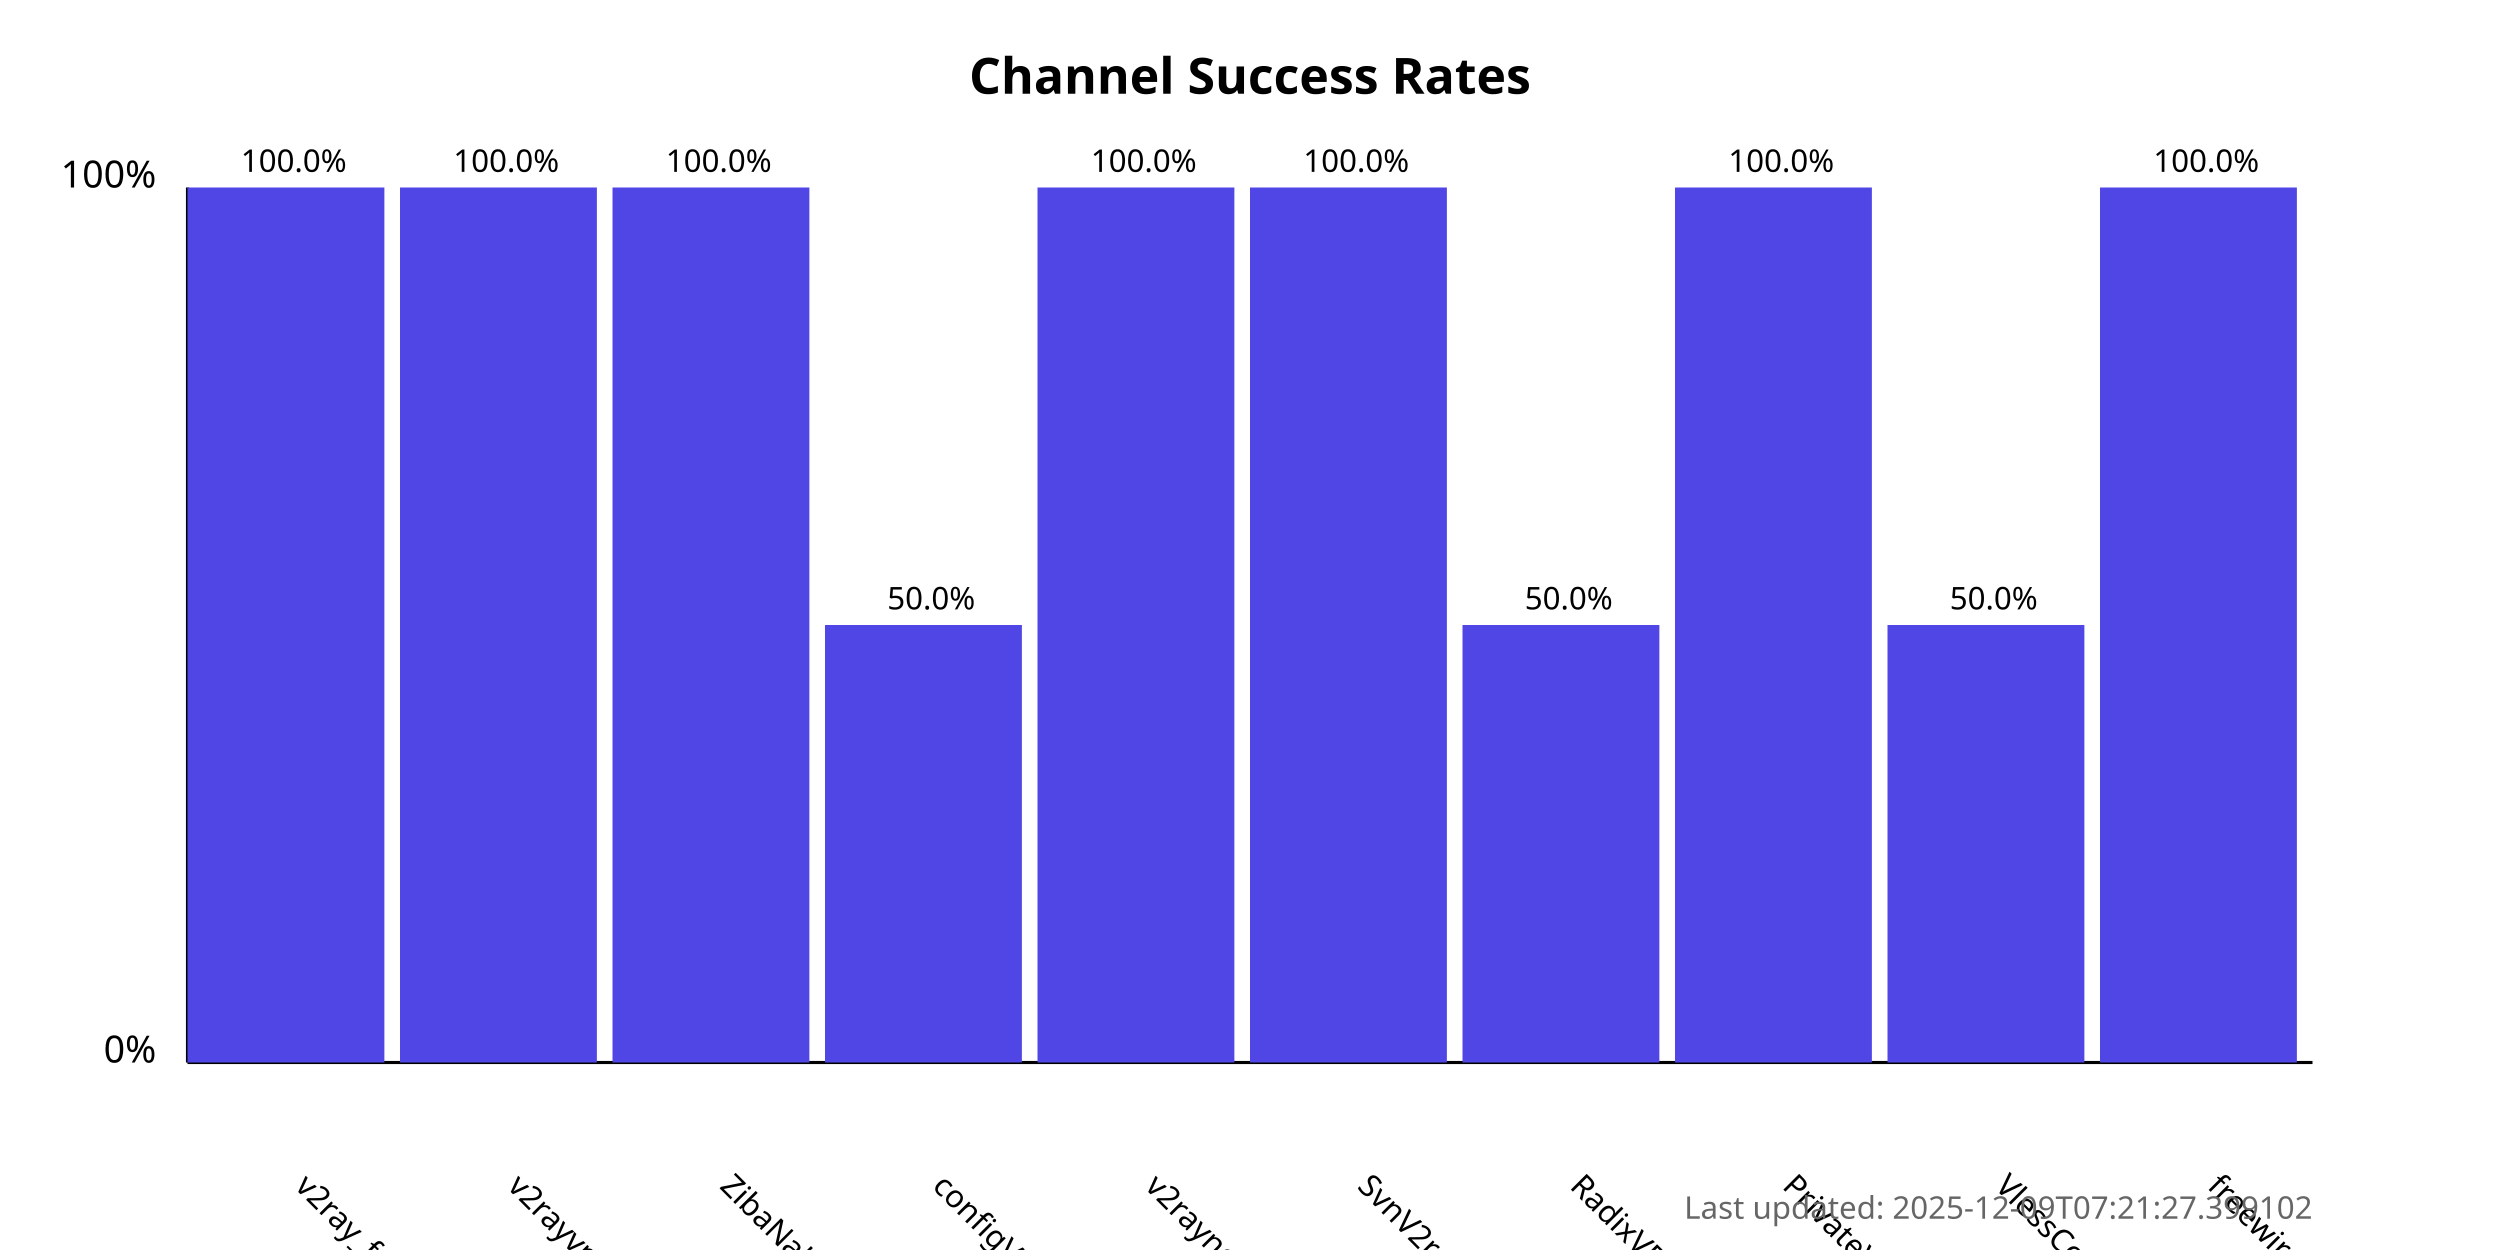
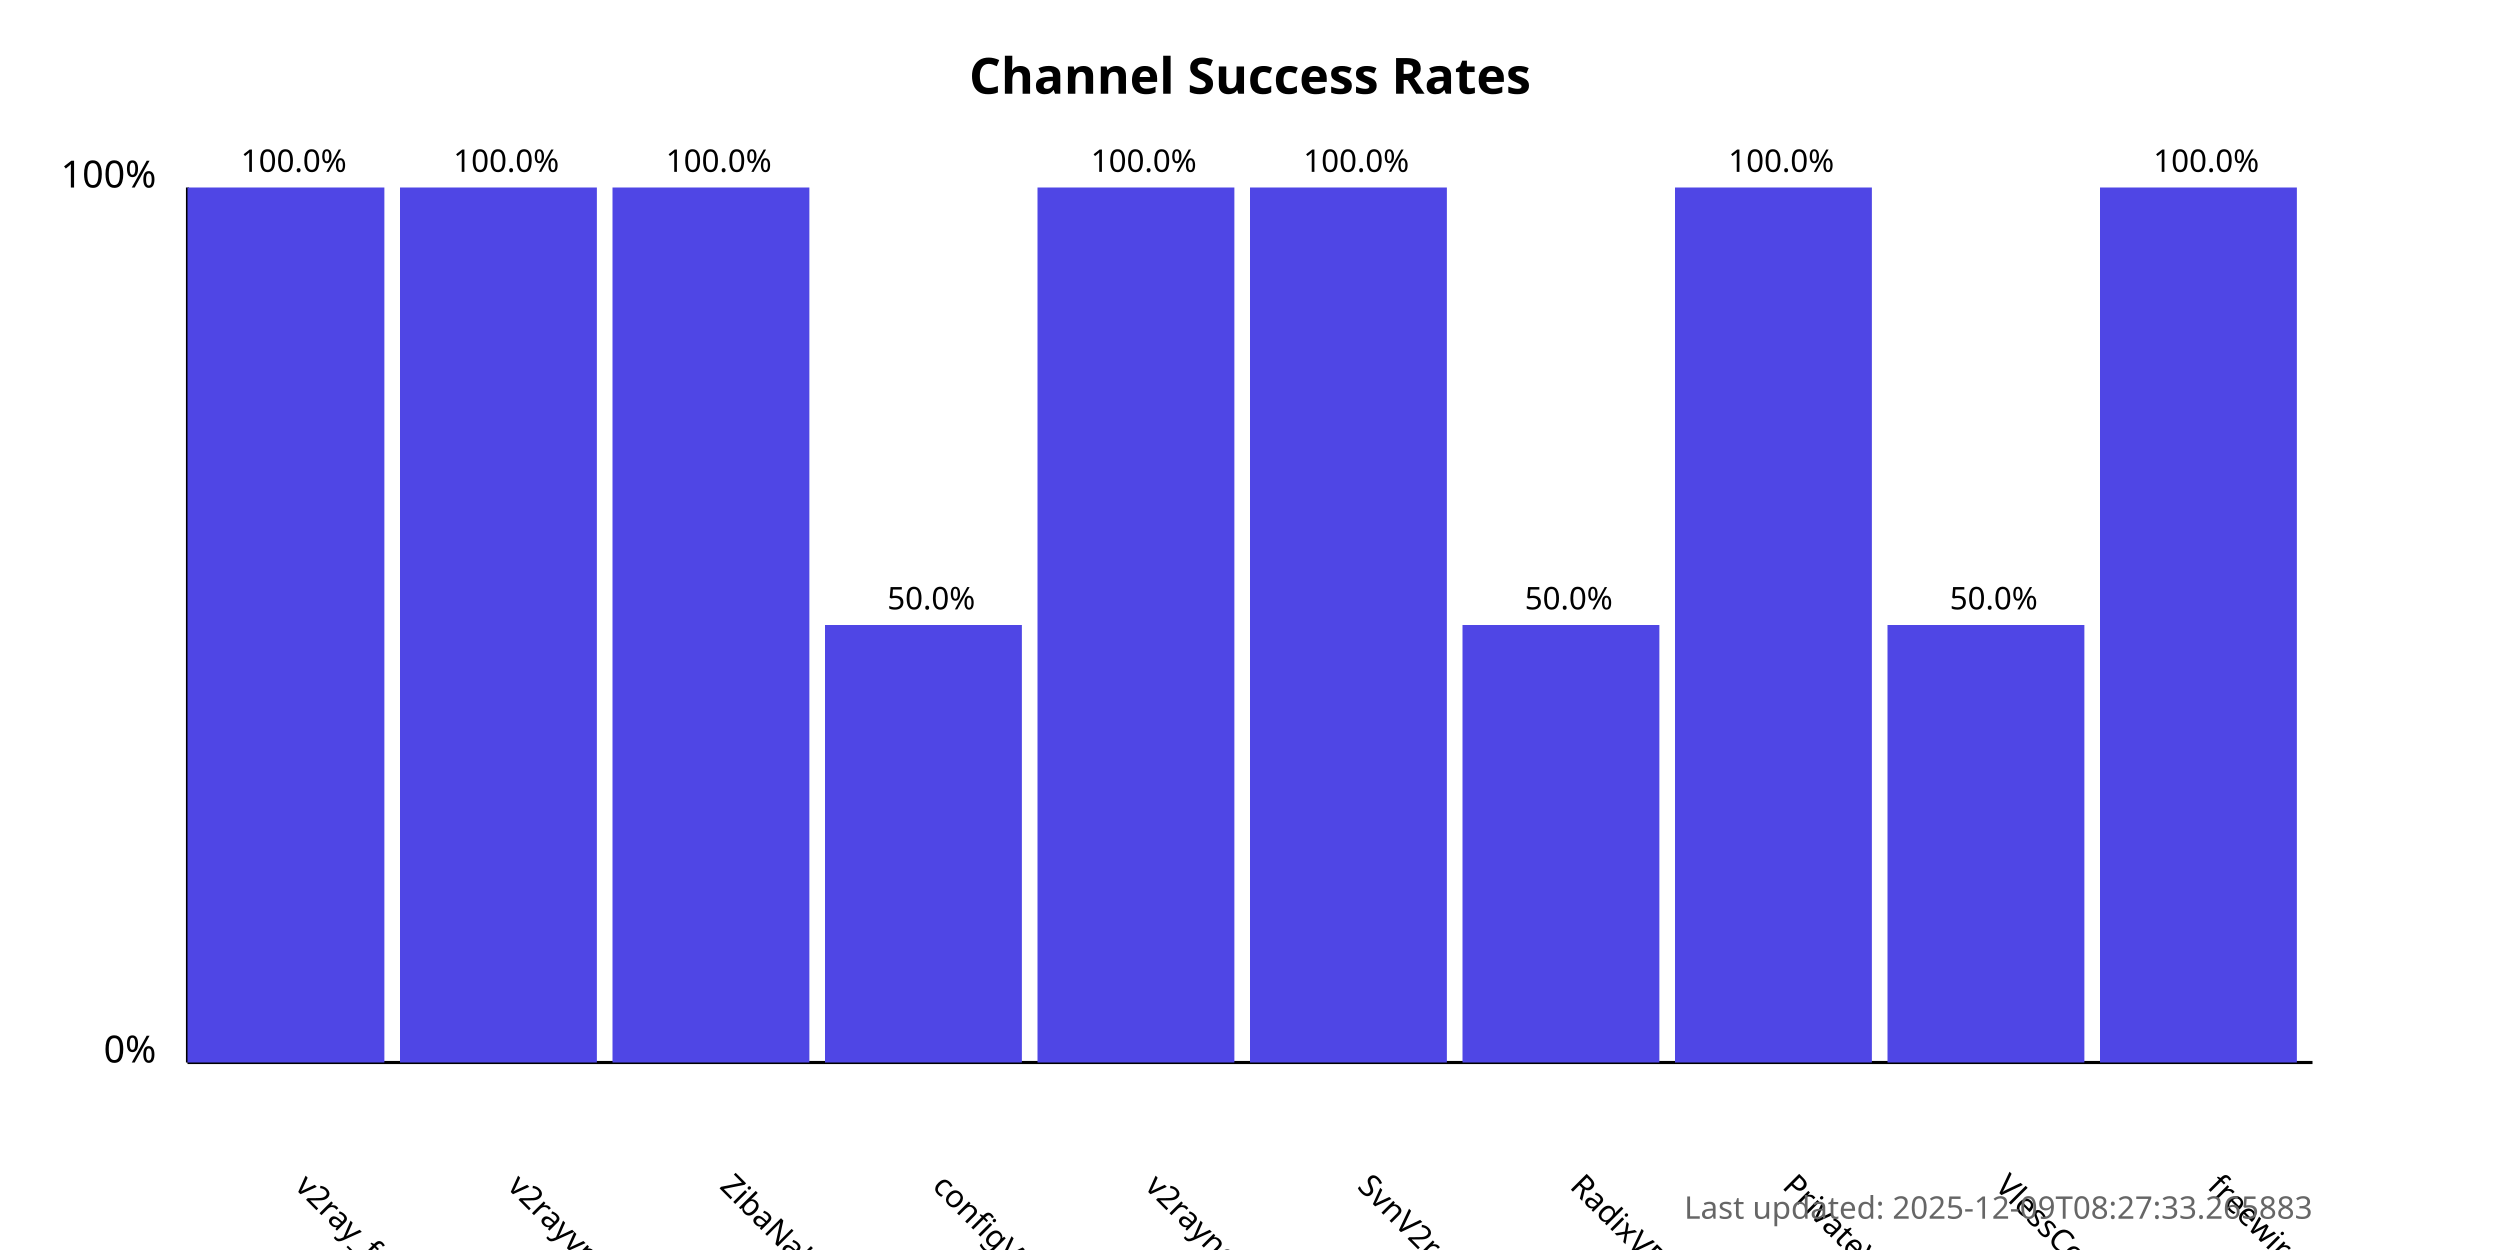
<svg xmlns="http://www.w3.org/2000/svg" width="800" height="400">
  <style>
            .chart-title { font: bold 16px sans-serif; }
            .axis-label { font: 12px sans-serif; }
            .tick-label { font: 10px sans-serif; }
            .bar { fill: #4f46e5; }
            .bar:hover { fill: #6366f1; }
            .timestamp { font: 10px sans-serif; fill: #666; }
        </style>
  <text x="400.0" y="30" text-anchor="middle" class="chart-title">
            Channel Success Rates
        </text>
  <line x1="60" y1="340" x2="60" y2="60" stroke="black" stroke-width="1" />
  <line x1="60" y1="340" x2="740" y2="340" stroke="black" stroke-width="1" />
  <text x="50" y="340" text-anchor="end" class="axis-label">0%</text>
  <text x="50" y="60" text-anchor="end" class="axis-label">100%</text>
  <g>
    <rect x="60" y="60.0" width="63.0" height="280.0" class="bar" />
    <text x="94.0" y="380" transform="rotate(45, 94.0, 380)" text-anchor="start" class="tick-label">
                v2ray_free_conf
            </text>
    <text x="94.0" y="55.0" text-anchor="middle" class="tick-label">
                100.0%
            </text>
  </g>
  <g>
    <rect x="128.0" y="60.0" width="63.0" height="280.0" class="bar" />
    <text x="162.0" y="380" transform="rotate(45, 162.0, 380)" text-anchor="start" class="tick-label">
                v2rayvpno
            </text>
    <text x="162.0" y="55.0" text-anchor="middle" class="tick-label">
                100.0%
            </text>
  </g>
  <g>
    <rect x="196.0" y="60.0" width="63.0" height="280.0" class="bar" />
    <text x="230.0" y="380" transform="rotate(45, 230.0, 380)" text-anchor="start" class="tick-label">
                ZibaNabz
            </text>
    <text x="230.0" y="55.0" text-anchor="middle" class="tick-label">
                100.0%
            </text>
  </g>
  <g>
    <rect x="264.0" y="200.0" width="63.0" height="140.0" class="bar" />
    <text x="298.0" y="380" transform="rotate(45, 298.0, 380)" text-anchor="start" class="tick-label">
                configV2rayForFree
            </text>
    <text x="298.0" y="195.0" text-anchor="middle" class="tick-label">
                50.0%
            </text>
  </g>
  <g>
    <rect x="332.0" y="60.0" width="63.0" height="280.0" class="bar" />
    <text x="366.0" y="380" transform="rotate(45, 366.0, 380)" text-anchor="start" class="tick-label">
                v2rayngvpn
            </text>
    <text x="366.0" y="55.0" text-anchor="middle" class="tick-label">
                100.0%
            </text>
  </g>
  <g>
    <rect x="400.0" y="60.0" width="63.0" height="280.0" class="bar" />
    <text x="434.0" y="380" transform="rotate(45, 434.0, 380)" text-anchor="start" class="tick-label">
                SvnV2ray
            </text>
    <text x="434.0" y="55.0" text-anchor="middle" class="tick-label">
                100.0%
            </text>
  </g>
  <g>
    <rect x="468.0" y="200.0" width="63.0" height="140.0" class="bar" />
    <text x="502.0" y="380" transform="rotate(45, 502.0, 380)" text-anchor="start" class="tick-label">
                RadixVPN
            </text>
    <text x="502.0" y="195.0" text-anchor="middle" class="tick-label">
                50.0%
            </text>
  </g>
  <g>
    <rect x="536.0" y="60.0" width="63.0" height="280.0" class="bar" />
    <text x="570.0" y="380" transform="rotate(45, 570.0, 380)" text-anchor="start" class="tick-label">
                PrivateVPNs
            </text>
    <text x="570.0" y="55.0" text-anchor="middle" class="tick-label">
                100.0%
            </text>
  </g>
  <g>
    <rect x="604.0" y="200.0" width="63.0" height="140.0" class="bar" />
    <text x="638.0" y="380" transform="rotate(45, 638.0, 380)" text-anchor="start" class="tick-label">
                VlessConfig
            </text>
    <text x="638.0" y="195.0" text-anchor="middle" class="tick-label">
                50.0%
            </text>
  </g>
  <g>
    <rect x="672.0" y="60.0" width="63.0" height="280.0" class="bar" />
    <text x="706.0" y="380" transform="rotate(45, 706.0, 380)" text-anchor="start" class="tick-label">
                freewireguard
            </text>
    <text x="706.0" y="55.0" text-anchor="middle" class="tick-label">
                100.0%
            </text>
  </g>
  <text x="740" y="390" text-anchor="end" class="timestamp">
-             Last updated: 2025-12-09T07:21:27.399102
+             Last updated: 2025-12-09T08:27:33.265883
        </text>
</svg>
